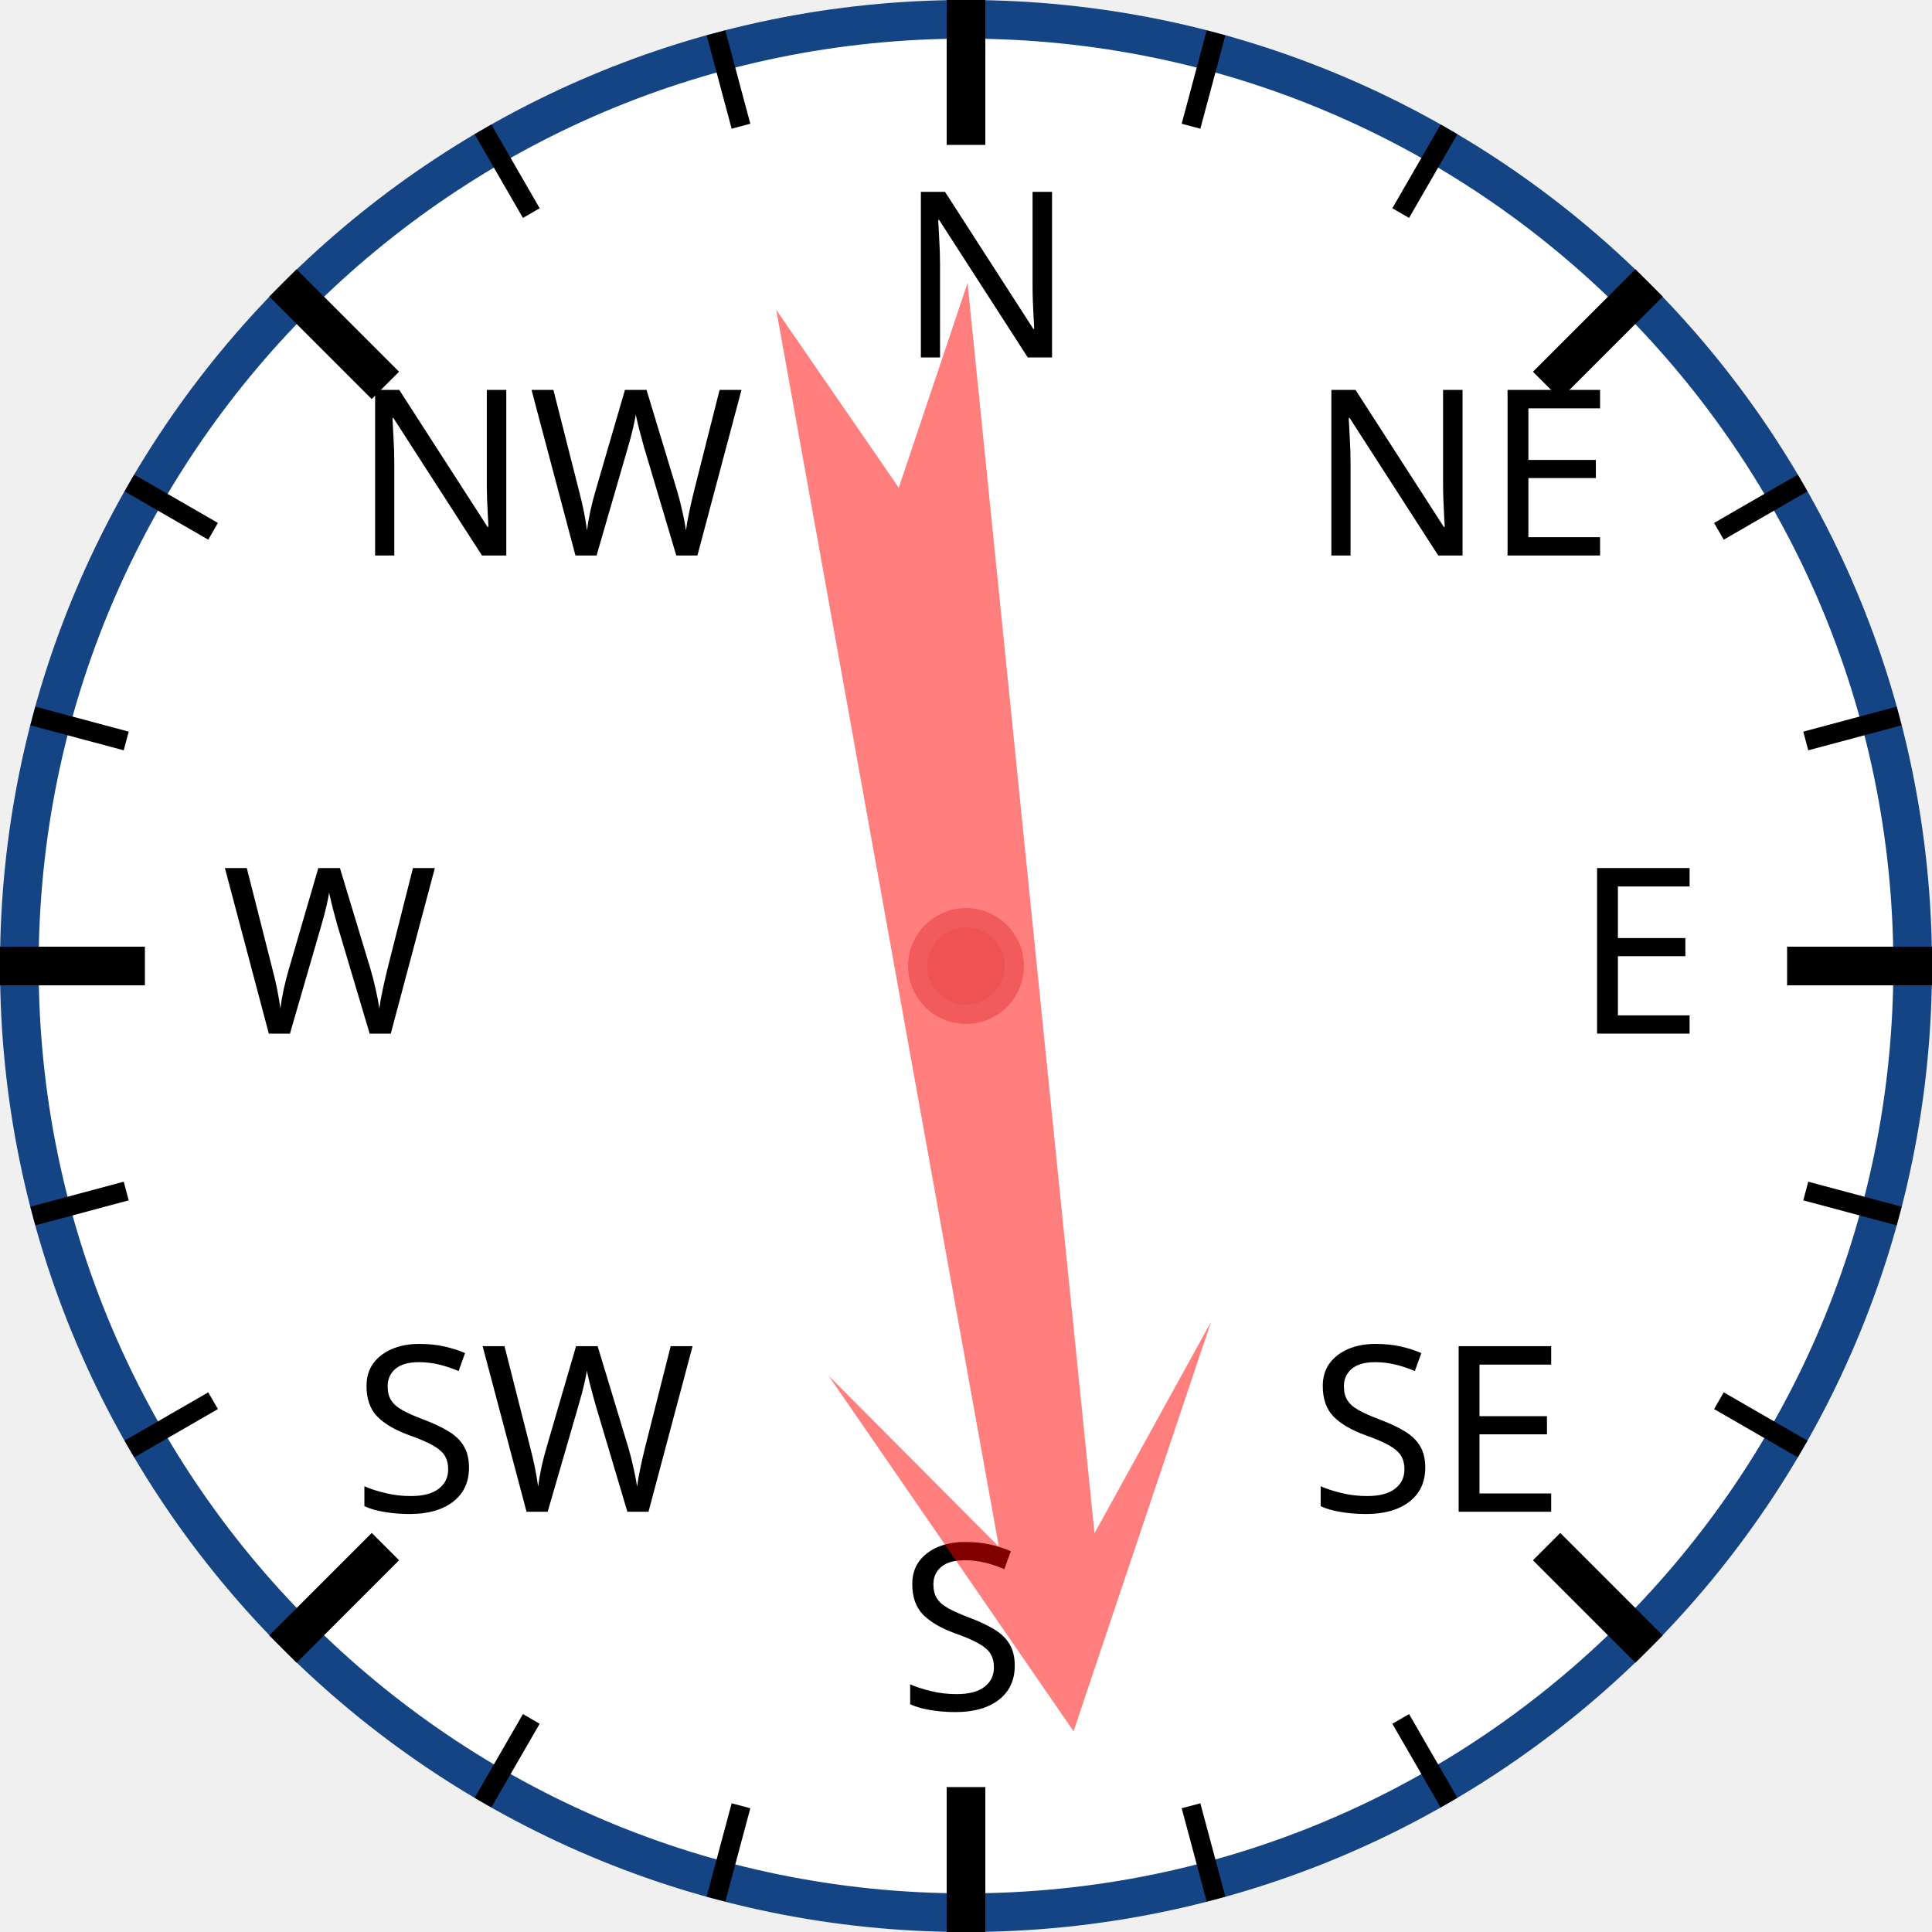
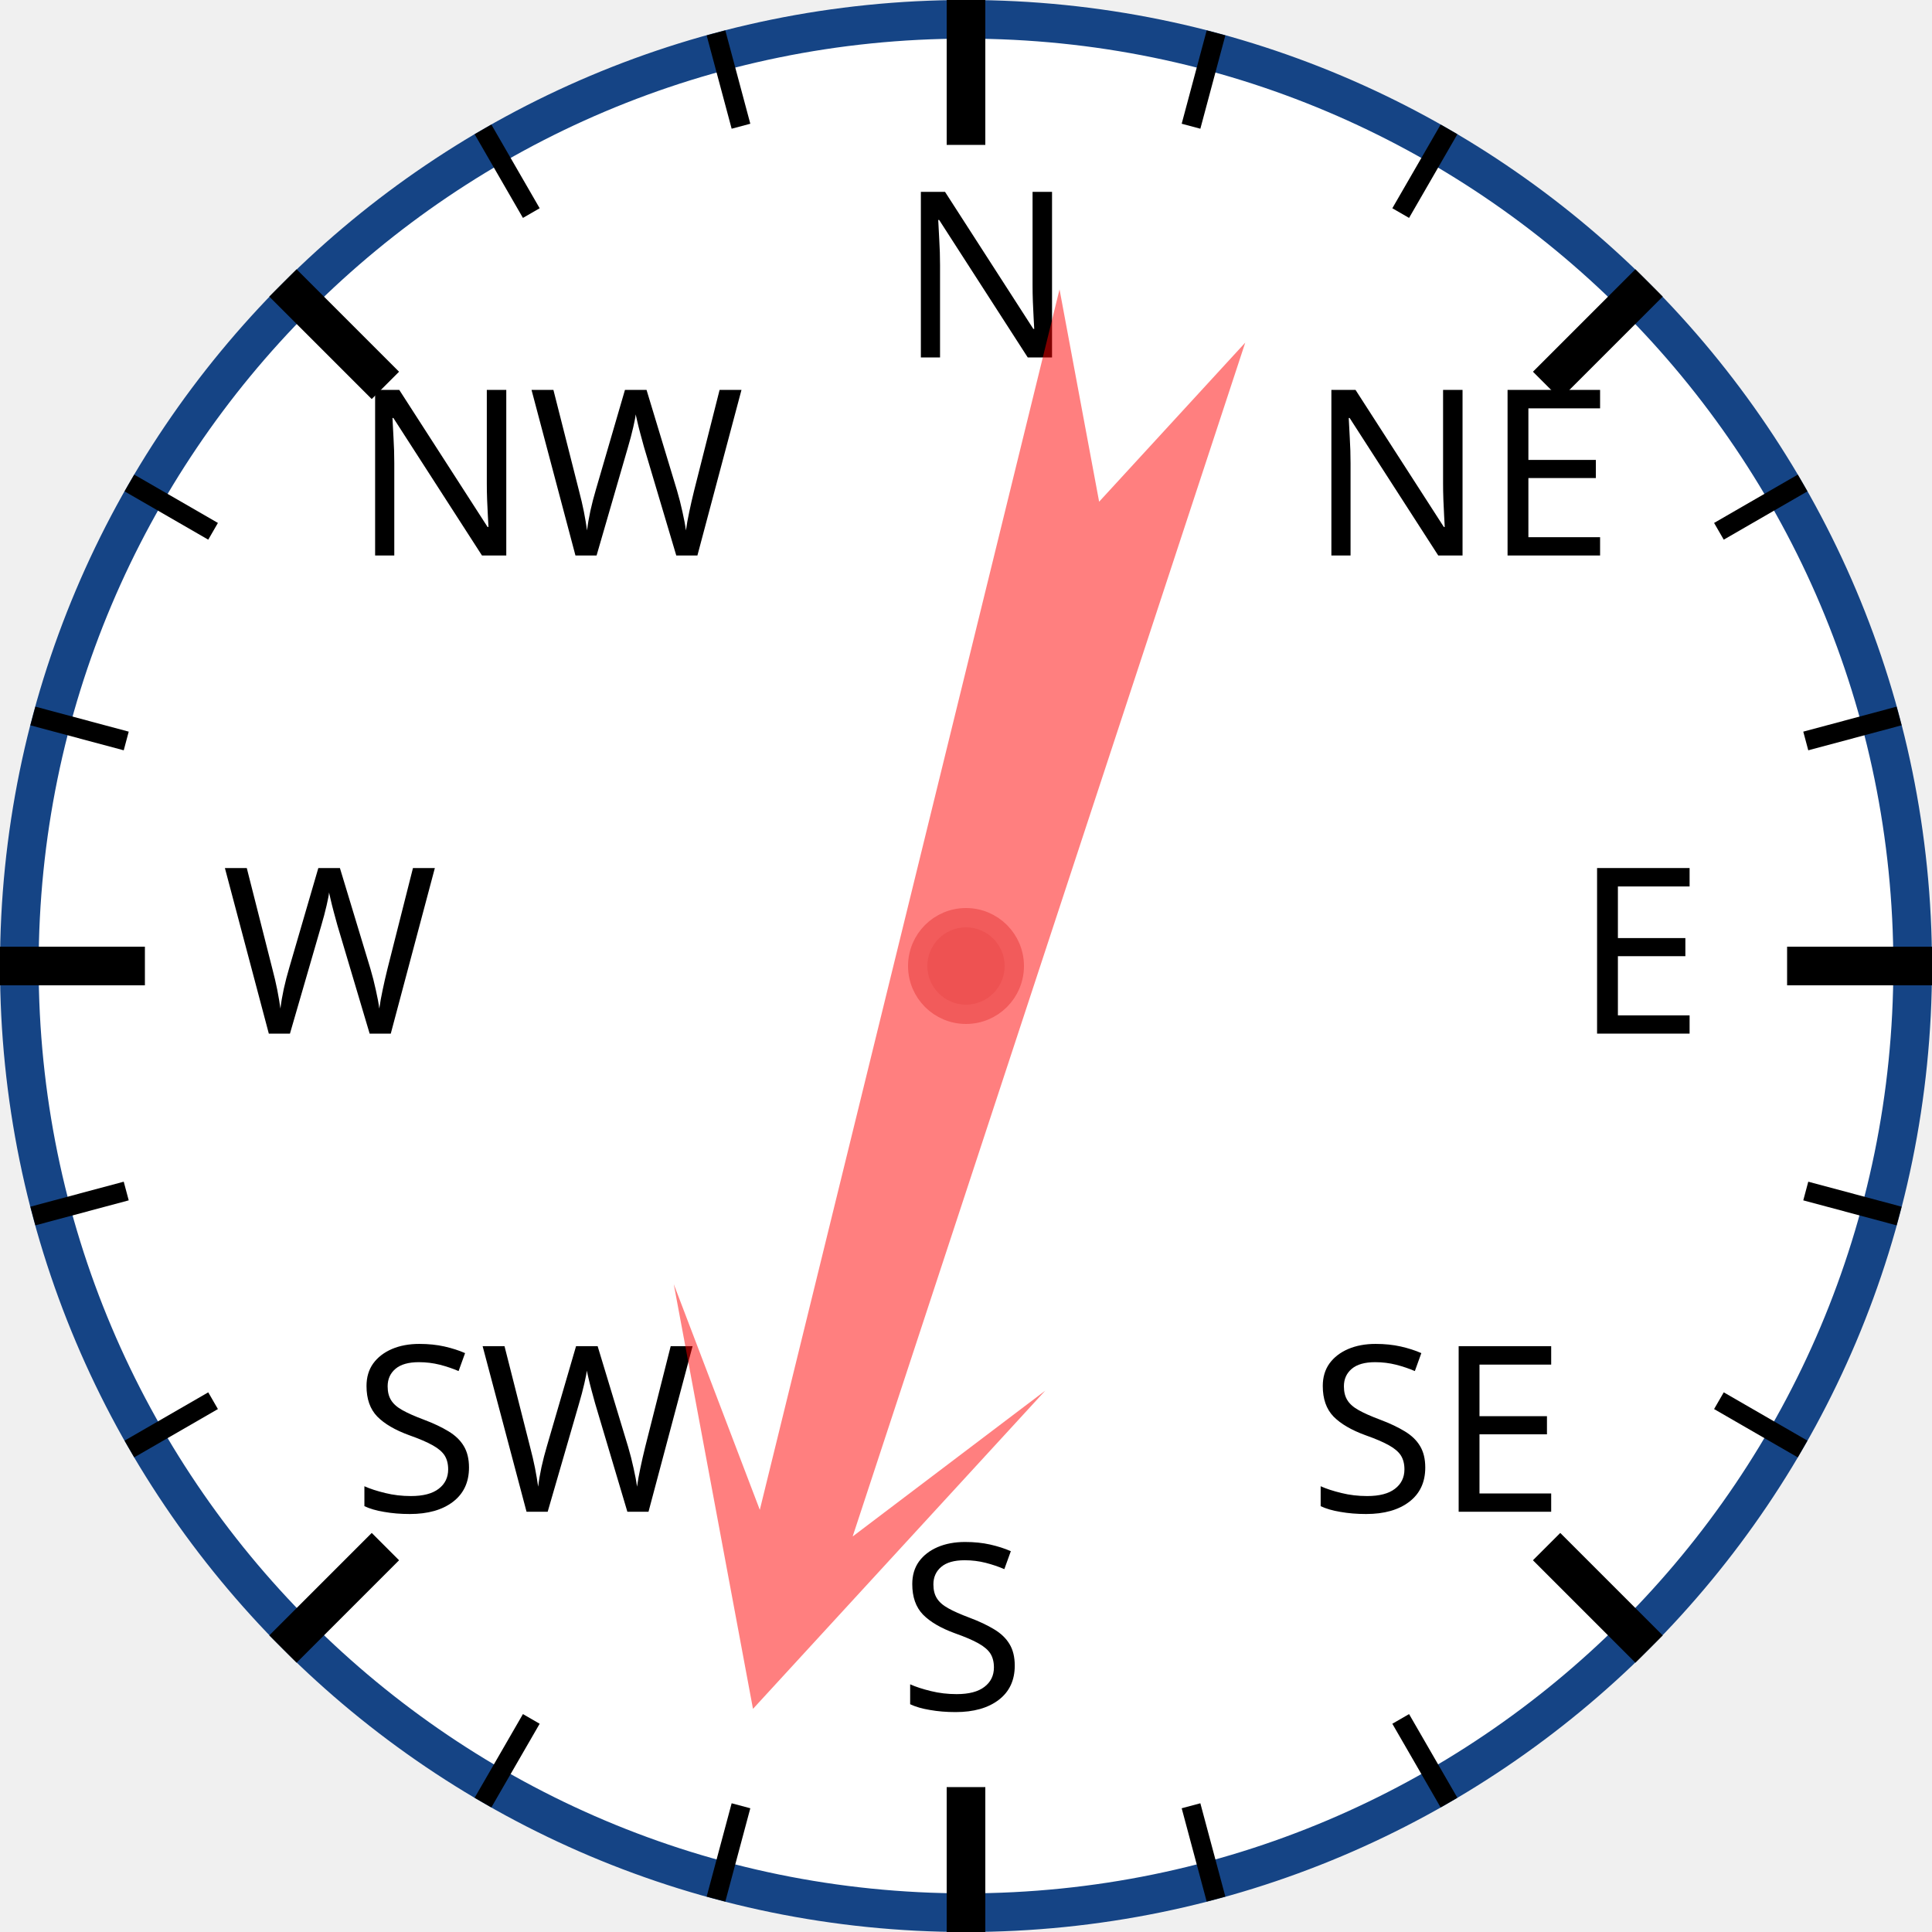
<svg xmlns="http://www.w3.org/2000/svg" width="120px" height="120px" viewBox="0 0 200 200">
  <circle cx="100" cy="100" r="98" style="fill: white; stroke: #154485; stroke-width: 4;" />
  <text x="93.0" y="37.0" style="font-family: sans-serif; font-size: 18pt;">N</text>
  <line x1="100.0" y1="0.0" x2="100.0" y2="15.0" style="stroke: black; stroke-width: 4;" />
  <line x1="74.118" y1="3.407" x2="76.706" y2="13.067" style="stroke: black; stroke-width: 2;" />
  <line x1="50" y1="13.397" x2="55" y2="22.058" style="stroke: black; stroke-width: 2;" />
  <text x="36.503" y="57.503" style="font-family: sans-serif; font-size: 18pt;">NW</text>
  <line x1="29.289" y1="29.289" x2="39.896" y2="39.896" style="stroke: black; stroke-width: 4;" />
  <line x1="13.397" y1="50" x2="22.058" y2="55" style="stroke: black; stroke-width: 2;" />
  <line x1="3.407" y1="74.118" x2="13.067" y2="76.706" style="stroke: black; stroke-width: 2;" />
  <text x="23.0" y="107.0" style="font-family: sans-serif; font-size: 18pt;">W</text>
  <line x1="0.0" y1="100.0" x2="15.0" y2="100.0" style="stroke: black; stroke-width: 4;" />
  <line x1="3.407" y1="125.882" x2="13.067" y2="123.294" style="stroke: black; stroke-width: 2;" />
  <line x1="13.397" y1="150" x2="22.058" y2="145" style="stroke: black; stroke-width: 2;" />
  <text x="36.503" y="156.497" style="font-family: sans-serif; font-size: 18pt;">SW</text>
  <line x1="29.289" y1="170.711" x2="39.896" y2="160.104" style="stroke: black; stroke-width: 4;" />
  <line x1="50" y1="186.603" x2="55" y2="177.942" style="stroke: black; stroke-width: 2;" />
  <line x1="74.118" y1="196.593" x2="76.706" y2="186.933" style="stroke: black; stroke-width: 2;" />
  <text x="93" y="177.0" style="font-family: sans-serif; font-size: 18pt;">S</text>
  <line x1="100" y1="200.0" x2="100" y2="185.0" style="stroke: black; stroke-width: 4;" />
  <line x1="125.882" y1="196.593" x2="123.294" y2="186.933" style="stroke: black; stroke-width: 2;" />
  <line x1="150.0" y1="186.603" x2="145.0" y2="177.942" style="stroke: black; stroke-width: 2;" />
  <text x="135.497" y="156.497" style="font-family: sans-serif; font-size: 18pt;">SE</text>
  <line x1="170.711" y1="170.711" x2="160.104" y2="160.104" style="stroke: black; stroke-width: 4;" />
  <line x1="186.603" y1="150" x2="177.942" y2="145" style="stroke: black; stroke-width: 2;" />
  <line x1="196.593" y1="125.882" x2="186.933" y2="123.294" style="stroke: black; stroke-width: 2;" />
  <text x="163.0" y="107" style="font-family: sans-serif; font-size: 18pt;">E</text>
  <line x1="200.0" y1="100" x2="185.0" y2="100" style="stroke: black; stroke-width: 4;" />
  <line x1="196.593" y1="74.118" x2="186.933" y2="76.706" style="stroke: black; stroke-width: 2;" />
  <line x1="186.603" y1="50" x2="177.942" y2="55" style="stroke: black; stroke-width: 2;" />
  <text x="135.497" y="57.503" style="font-family: sans-serif; font-size: 18pt;">NE</text>
  <line x1="170.711" y1="29.289" x2="160.104" y2="39.896" style="stroke: black; stroke-width: 4;" />
  <line x1="150" y1="13.397" x2="145" y2="22.058" style="stroke: black; stroke-width: 2;" />
  <line x1="125.882" y1="3.407" x2="123.294" y2="13.067" style="stroke: black; stroke-width: 2;" />
-   <polygon points="100 20 120 60 105 40 110 170 100 150 90 170 95 40 80 60" style="fill: red; fill-opacity: 0.5;" transform="rotate(172,100,100)" />
+   <polygon points="100 20 120 60 105 40 110 170 100 150 90 170 95 40 80 60" style="fill: red; fill-opacity: 0.5;" transform="rotate(196,100,100)" />
  <circle cx="100" cy="100" r="5" style="fill: #EE5252; stroke: #F25B5B; stroke-width: 2;" />
</svg>
